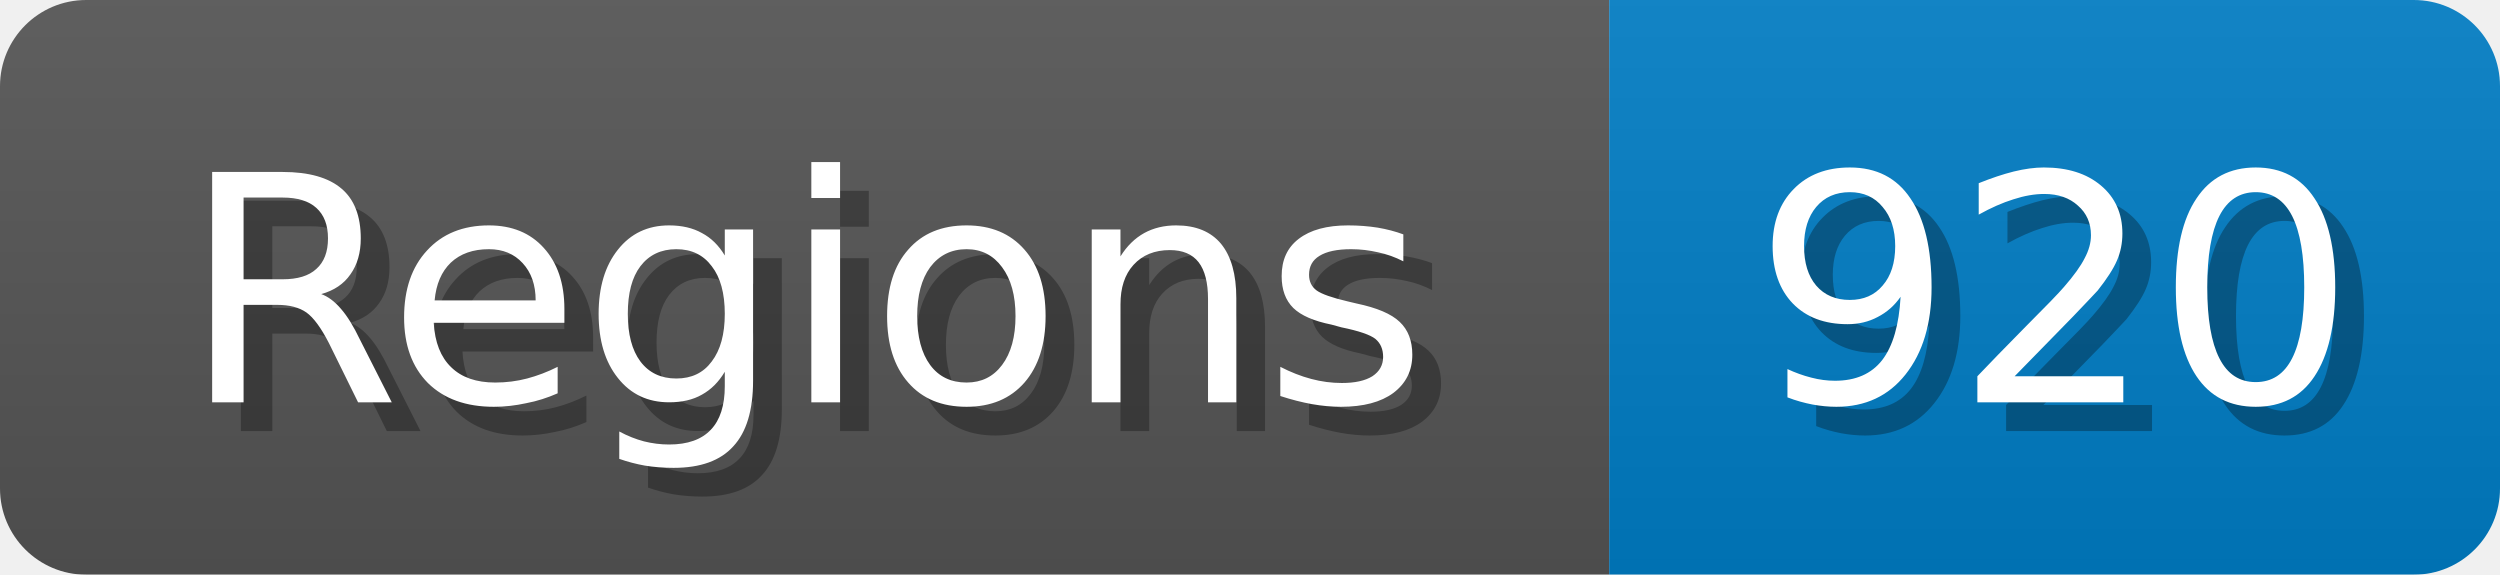
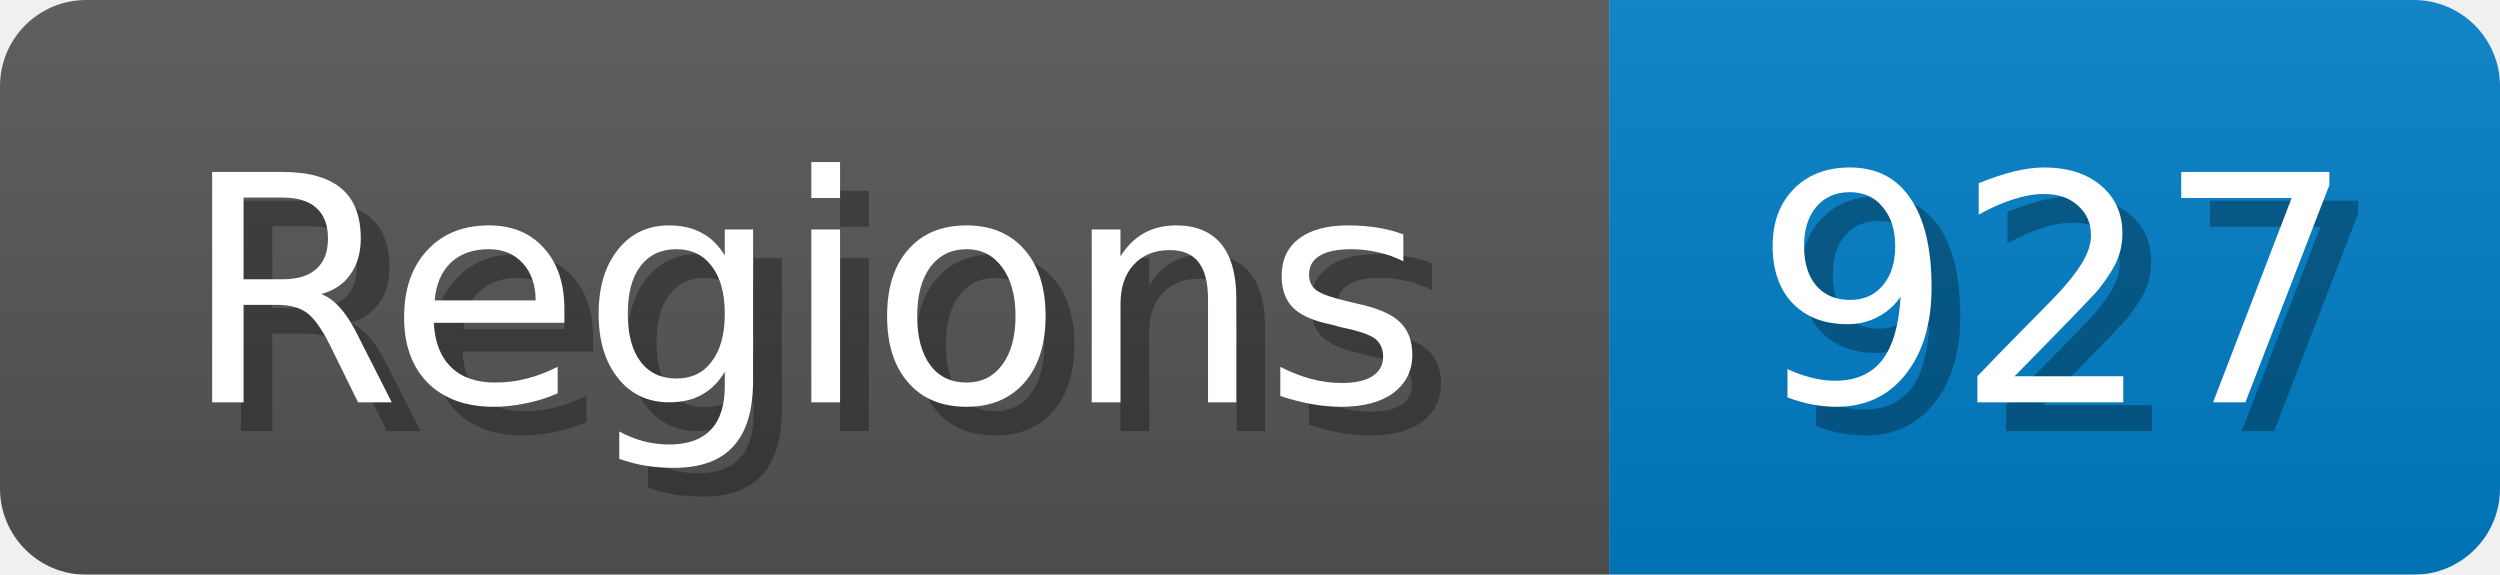
<svg xmlns="http://www.w3.org/2000/svg" width="87" height="20">
  <linearGradient id="b" x2="0" y2="100%">
    <stop offset="0" stop-color="#bbb" stop-opacity=".1" />
    <stop offset="1" stop-opacity=".1" />
  </linearGradient>
  <mask id="anybadge_1">
    <rect width="87" height="20" rx="3" fill="#fff" />
  </mask>
  <g mask="url(#anybadge_1)">
    <path fill="#555" d="M0 0h56v20H0z" />
    <path fill="#007ec6" d="M56 0h31v20H56z" />
    <path fill="url(#b)" d="M0 0h87v20H0z" />
  </g>
  <g fill="#fff" text-anchor="middle" font-family="DejaVu Sans,Verdana,Geneva,sans-serif" font-size="11">
    <text x="29.0" y="15" fill="#010101" fill-opacity=".3">Regions</text>
    <text x="28.0" y="14">Regions</text>
  </g>
  <g fill="#fff" text-anchor="middle" font-family="DejaVu Sans,Verdana,Geneva,sans-serif" font-size="11">
-     <text x="72.5" y="15" fill="#010101" fill-opacity=".3">920</text>
-     <text x="71.5" y="14">920</text>
+     <text x="72.5" y="15" fill="#010101" fill-opacity=".3">927</text>
+     <text x="71.5" y="14">927</text>
  </g>
</svg>
